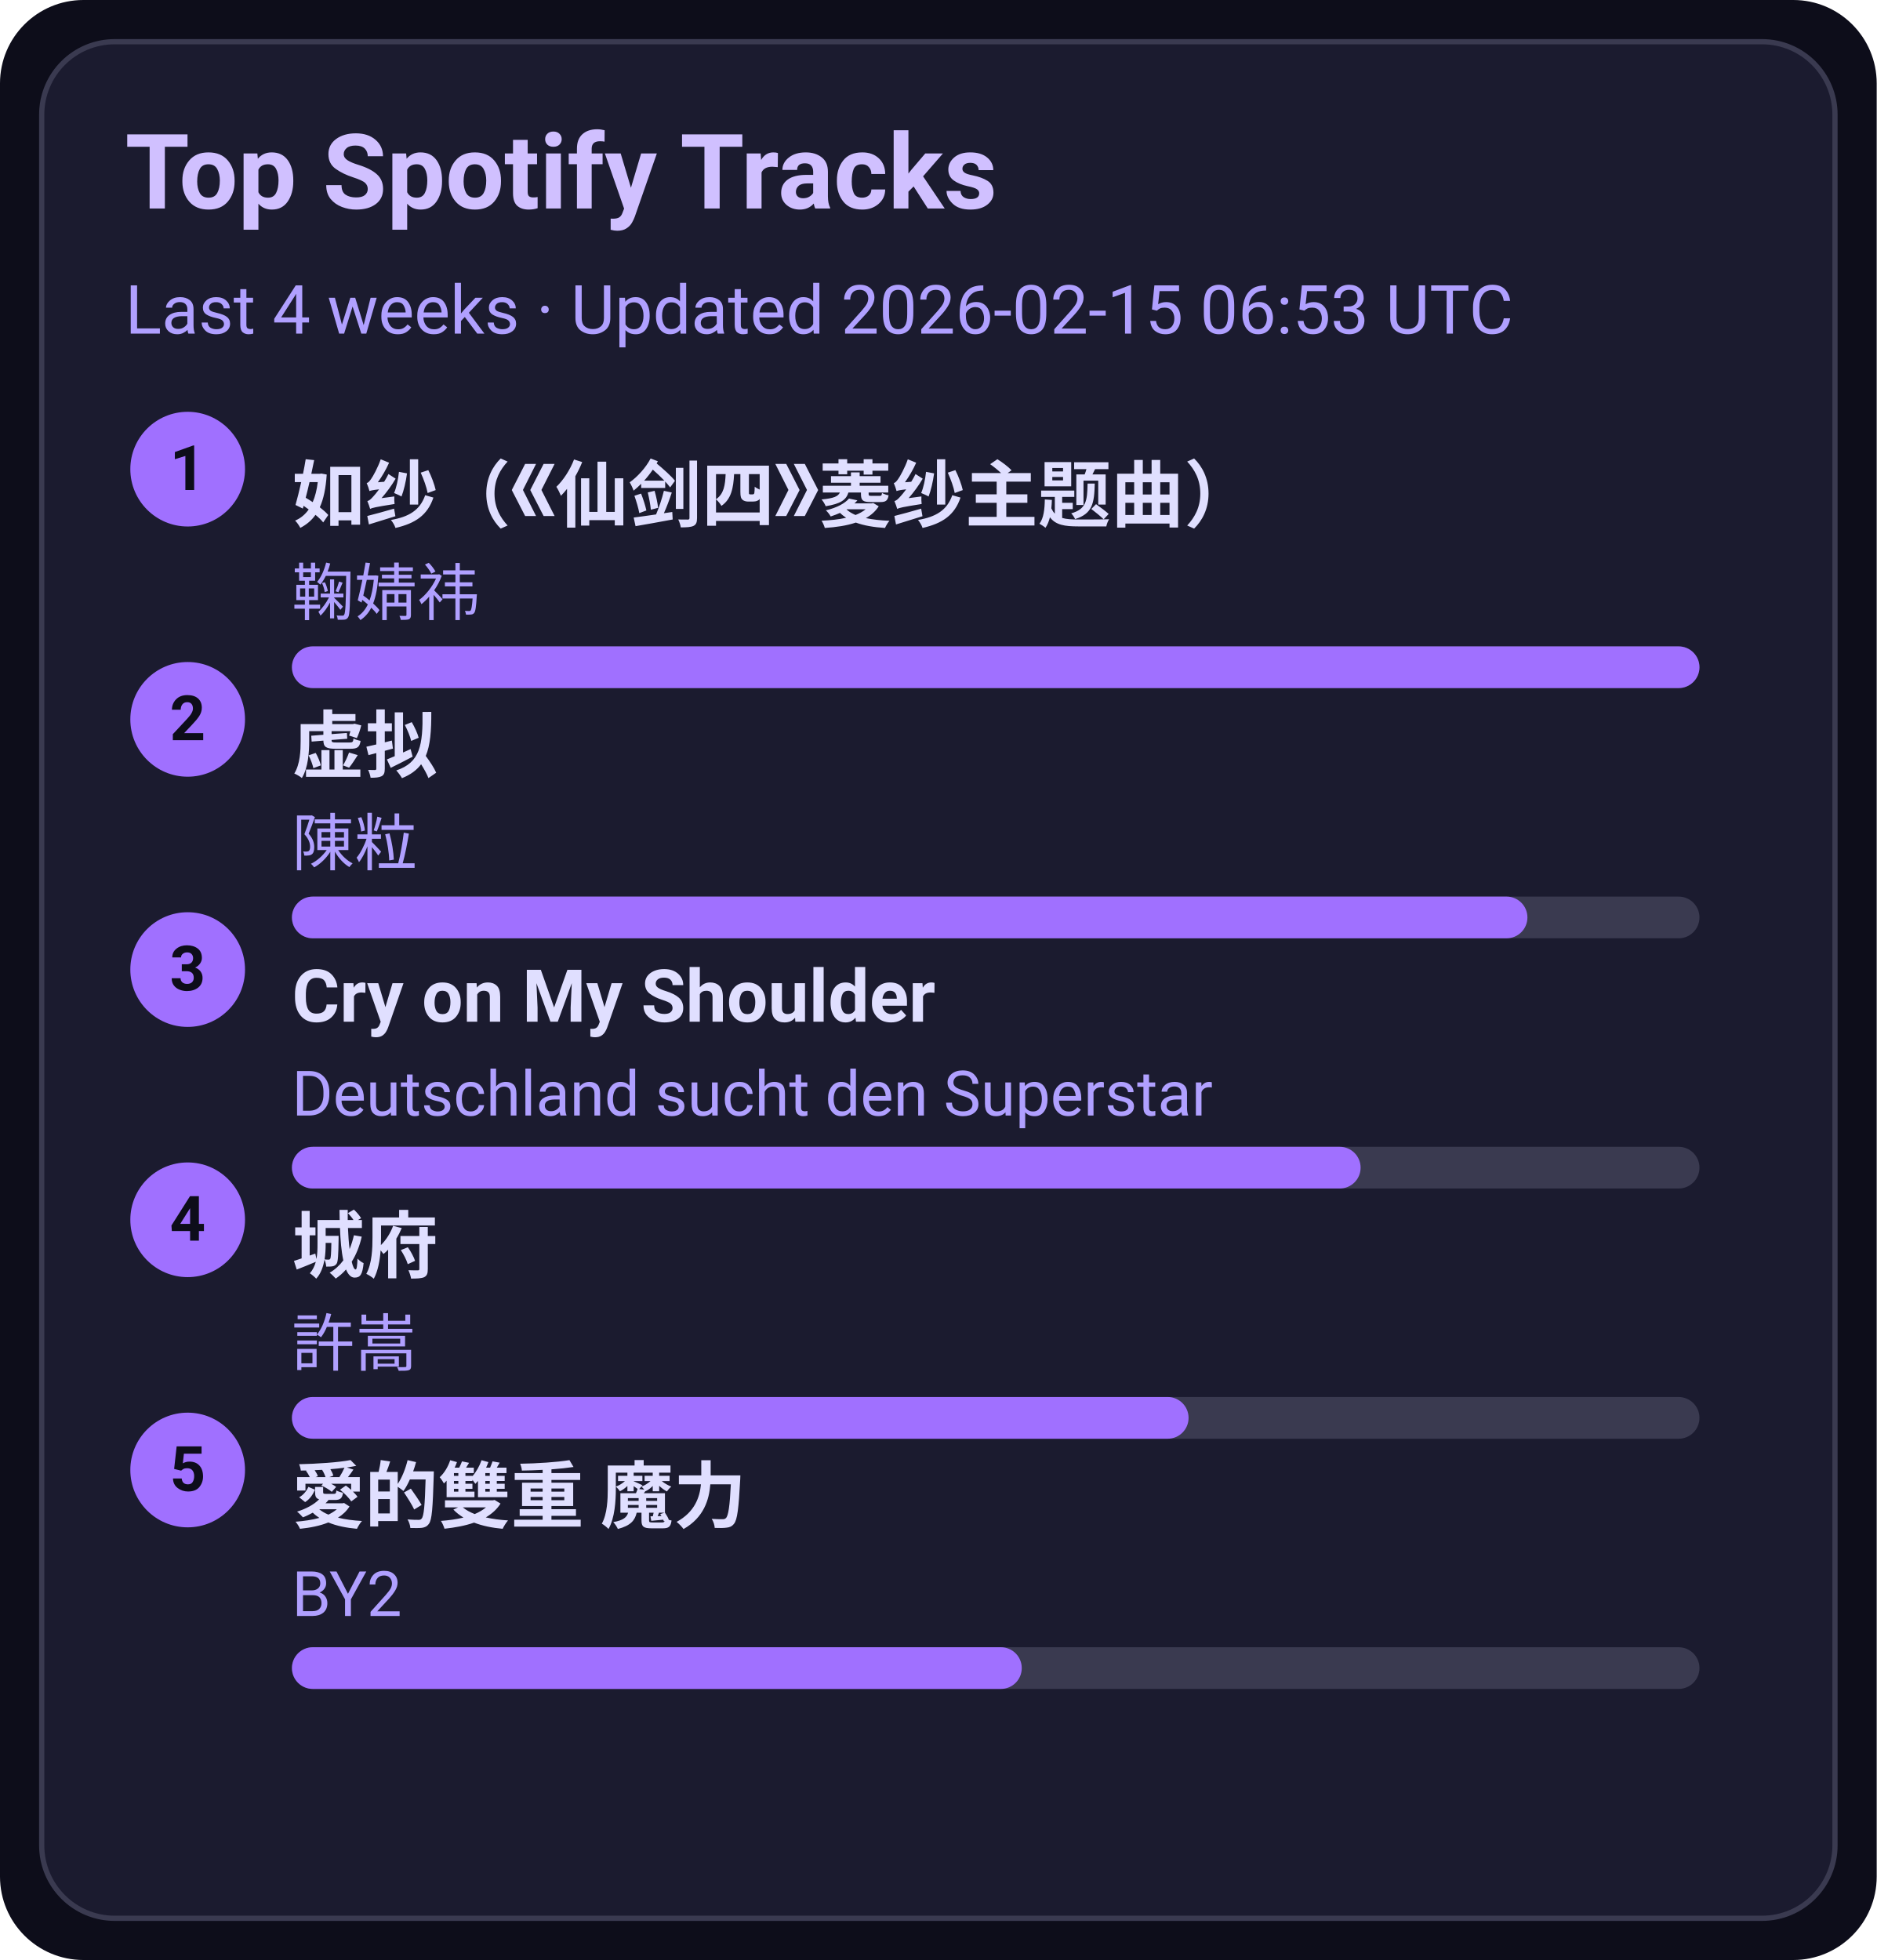
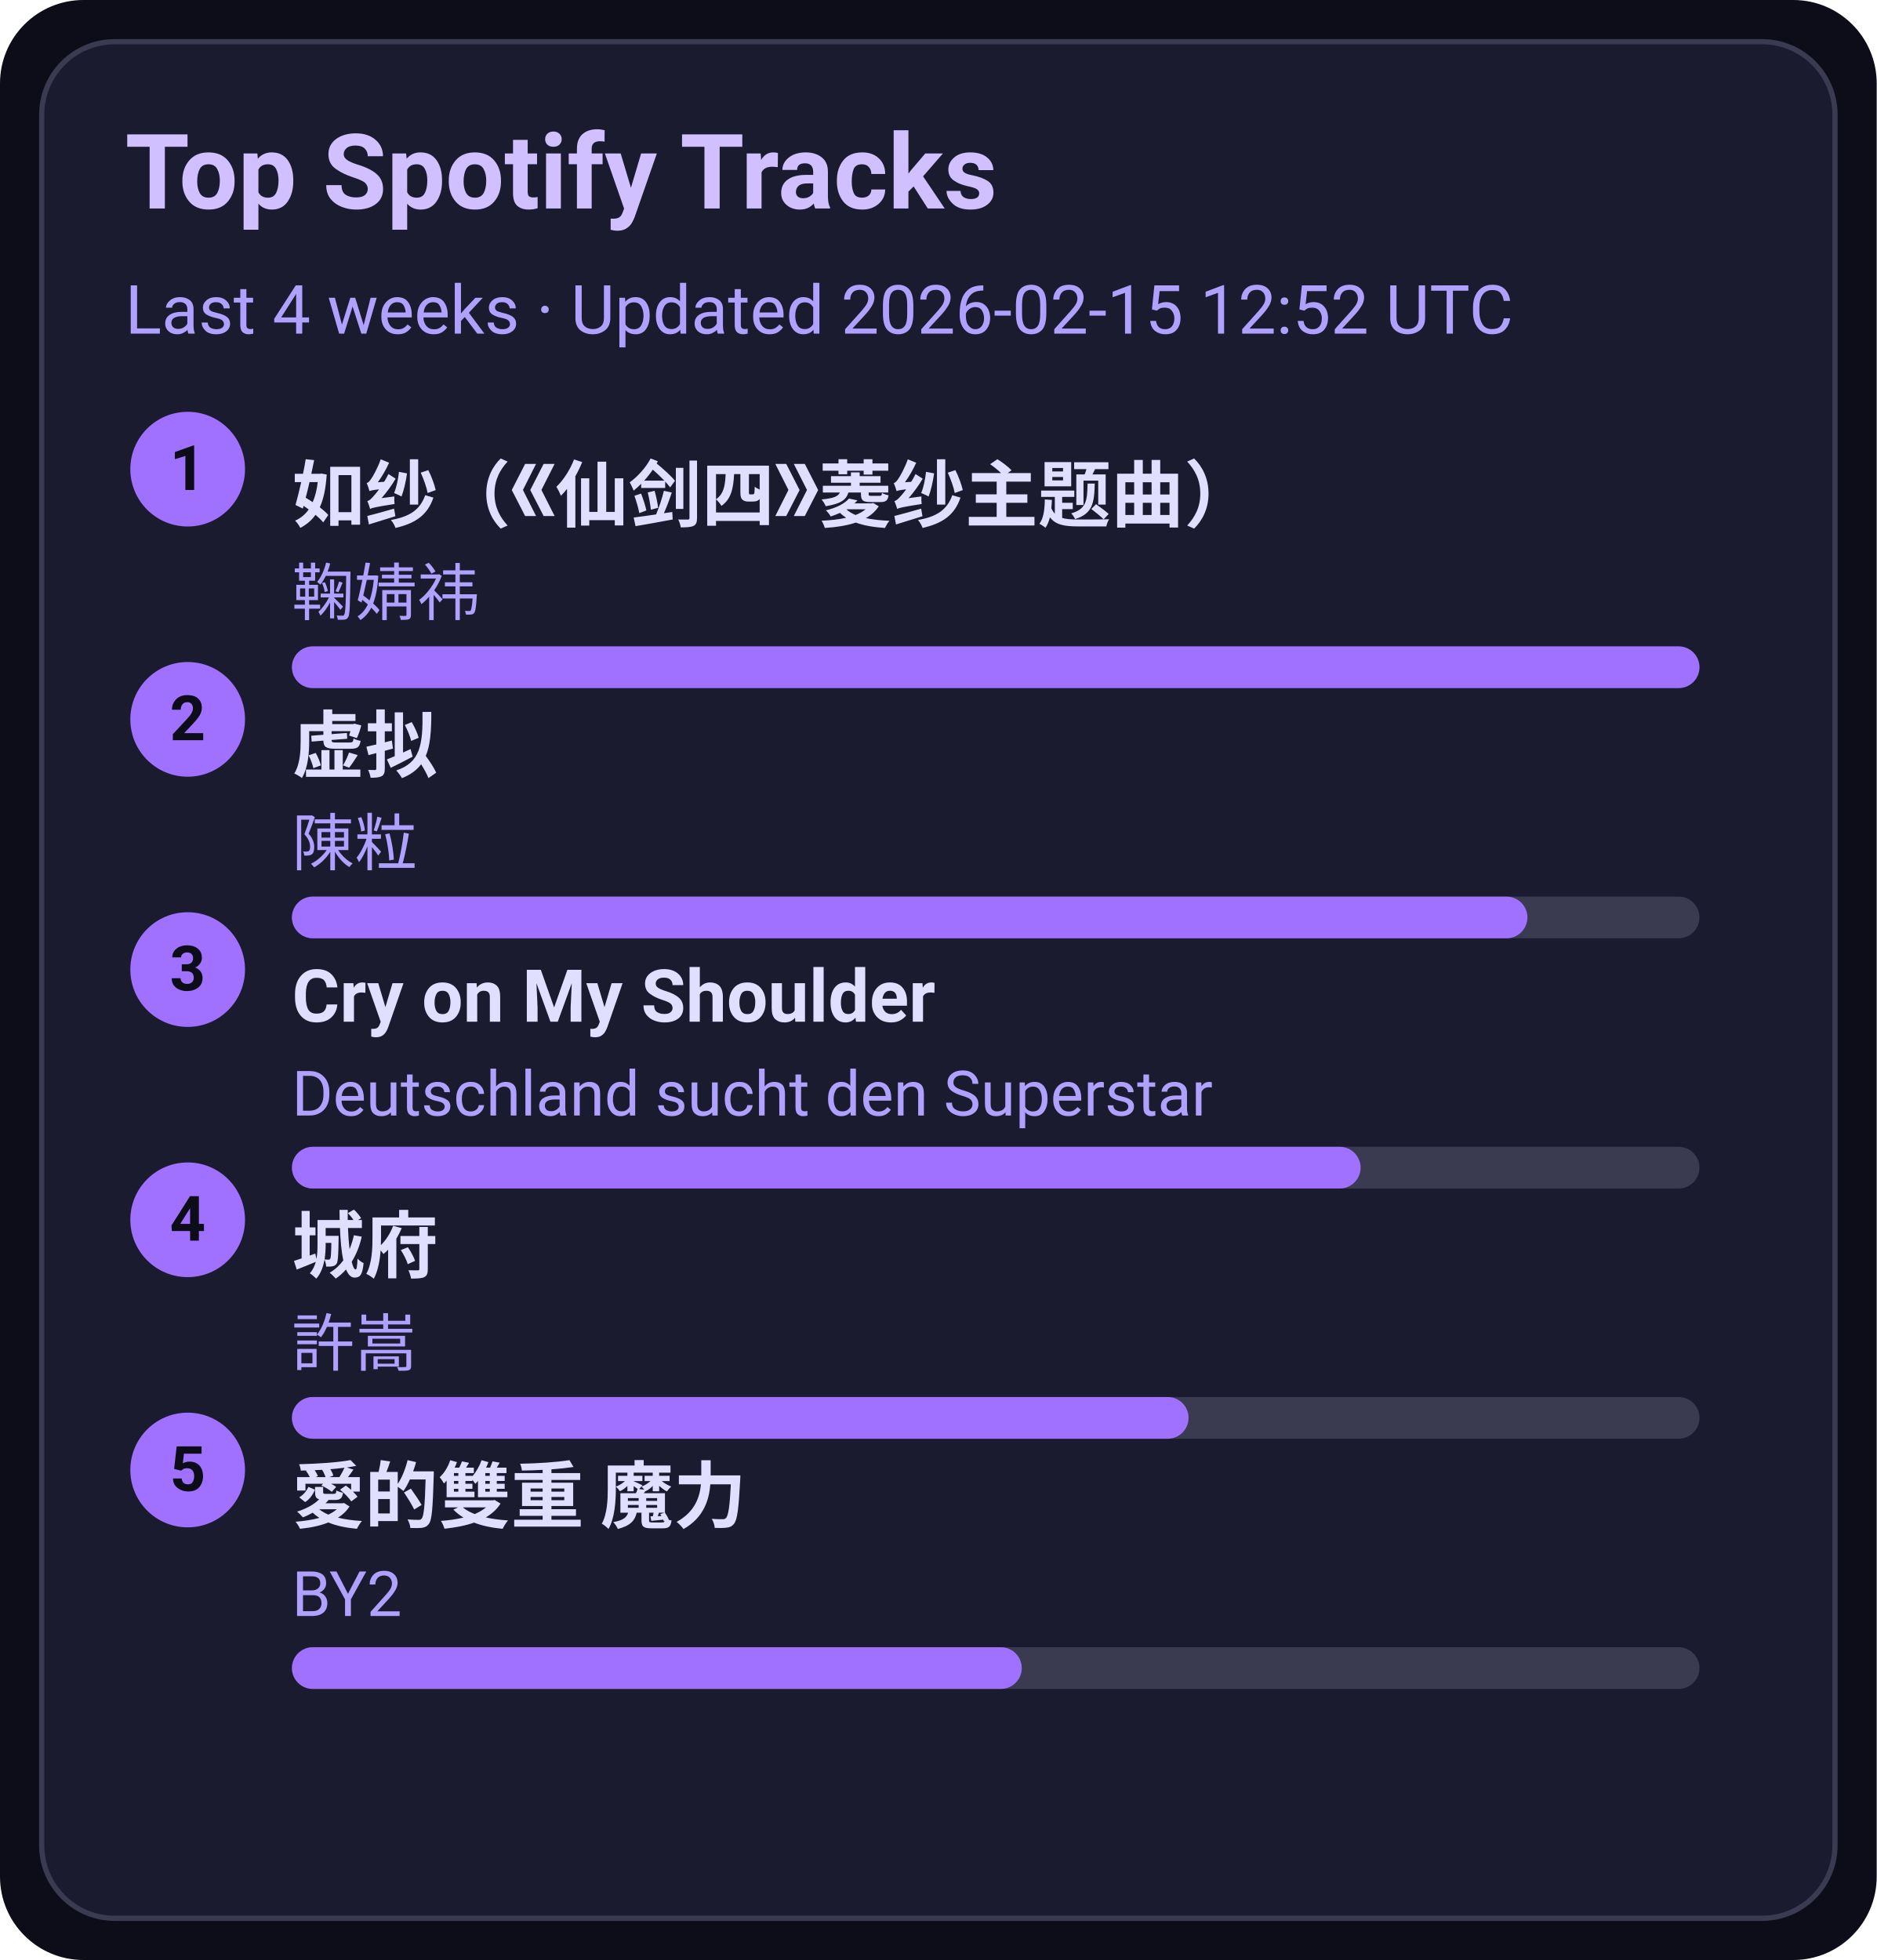
<svg xmlns="http://www.w3.org/2000/svg" width="360" height="376" viewBox="0 0 360 376">
  <style>text{font-family:-apple-system,BlinkMacSystemFont,Segoe UI,Roboto,Ubuntu,Helvetica Neue,Arial,Noto Sans,sans-serif}</style>
  <rect width="360" height="376" rx="16" fill="#0d0d1a" />
  <rect x="8" y="8" width="344" height="360" rx="14" fill="#1b1b2f" stroke="#3a3a50" />
  <text x="24" y="40" font-size="20" fill="#d0c0ff" font-weight="600">Top Spotify Tracks</text>
-   <text x="24" y="64" font-size="13" fill="#b0a0ff">Last 4 weeks · Updated 2026-02-15 06:53 UTC</text>
+   <text x="24" y="64" font-size="13" fill="#b0a0ff">Last 4 weeks · Updated 2026-02-15 12:52 UTC</text>
  <circle cx="36" cy="90" r="11" fill="#a070ff" />
  <text x="36" y="94" text-anchor="middle" font-size="12" fill="#0d0d1a" font-weight="700">1</text>
  <a href="https://open.spotify.com/track/69FUNgvEVkNbHq43lgvdme" target="_blank" rel="noopener noreferrer">
    <text x="56" y="100" font-size="14" fill="#e0dfff" font-weight="600">如纱（《仙剑四》菱纱主题曲）</text>
  </a>
  <text x="56" y="118" font-size="12" fill="#b0a0ff">鞠婧祎</text>
  <rect x="56" y="124" width="270" height="8" rx="4" fill="#3a3a50" />
  <rect x="56" y="124" width="270" height="8" rx="4" fill="#a070ff" />
  <circle cx="36" cy="138" r="11" fill="#a070ff" />
  <text x="36" y="142" text-anchor="middle" font-size="12" fill="#0d0d1a" font-weight="700">2</text>
  <a href="https://open.spotify.com/track/5l9sg05BhpfsdLfRvjGsAf" target="_blank" rel="noopener noreferrer">
    <text x="56" y="148" font-size="14" fill="#e0dfff" font-weight="600">虚拟</text>
  </a>
  <text x="56" y="166" font-size="12" fill="#b0a0ff">陳粒</text>
  <rect x="56" y="172" width="270" height="8" rx="4" fill="#3a3a50" />
  <rect x="56" y="172" width="237" height="8" rx="4" fill="#a070ff" />
  <circle cx="36" cy="186" r="11" fill="#a070ff" />
  <text x="36" y="190" text-anchor="middle" font-size="12" fill="#0d0d1a" font-weight="700">3</text>
  <a href="https://open.spotify.com/track/6usmG2MoD0C0Lc2pNgCVWV" target="_blank" rel="noopener noreferrer">
    <text x="56" y="196" font-size="14" fill="#e0dfff" font-weight="600">Cry on My Shoulder</text>
  </a>
  <text x="56" y="214" font-size="12" fill="#b0a0ff">Deutschland sucht den Superstar</text>
  <rect x="56" y="220" width="270" height="8" rx="4" fill="#3a3a50" />
  <rect x="56" y="220" width="205" height="8" rx="4" fill="#a070ff" />
  <circle cx="36" cy="234" r="11" fill="#a070ff" />
  <text x="36" y="238" text-anchor="middle" font-size="12" fill="#0d0d1a" font-weight="700">4</text>
  <a href="https://open.spotify.com/track/4AmlSf7hye0QVpnHCcEoEw" target="_blank" rel="noopener noreferrer">
    <text x="56" y="244" font-size="14" fill="#e0dfff" font-weight="600">城府</text>
  </a>
  <text x="56" y="262" font-size="12" fill="#b0a0ff">許嵩</text>
  <rect x="56" y="268" width="270" height="8" rx="4" fill="#3a3a50" />
  <rect x="56" y="268" width="172" height="8" rx="4" fill="#a070ff" />
  <circle cx="36" cy="282" r="11" fill="#a070ff" />
  <text x="36" y="286" text-anchor="middle" font-size="12" fill="#0d0d1a" font-weight="700">5</text>
  <a href="https://open.spotify.com/track/0yYmS4k3R0TTdDhvOBxRVp" target="_blank" rel="noopener noreferrer">
    <text x="56" y="292" font-size="14" fill="#e0dfff" font-weight="600">愛的雙重 魔力</text>
  </a>
  <text x="56" y="310" font-size="12" fill="#b0a0ff">BY2</text>
  <rect x="56" y="316" width="270" height="8" rx="4" fill="#3a3a50" />
  <rect x="56" y="316" width="140" height="8" rx="4" fill="#a070ff" />
</svg>
